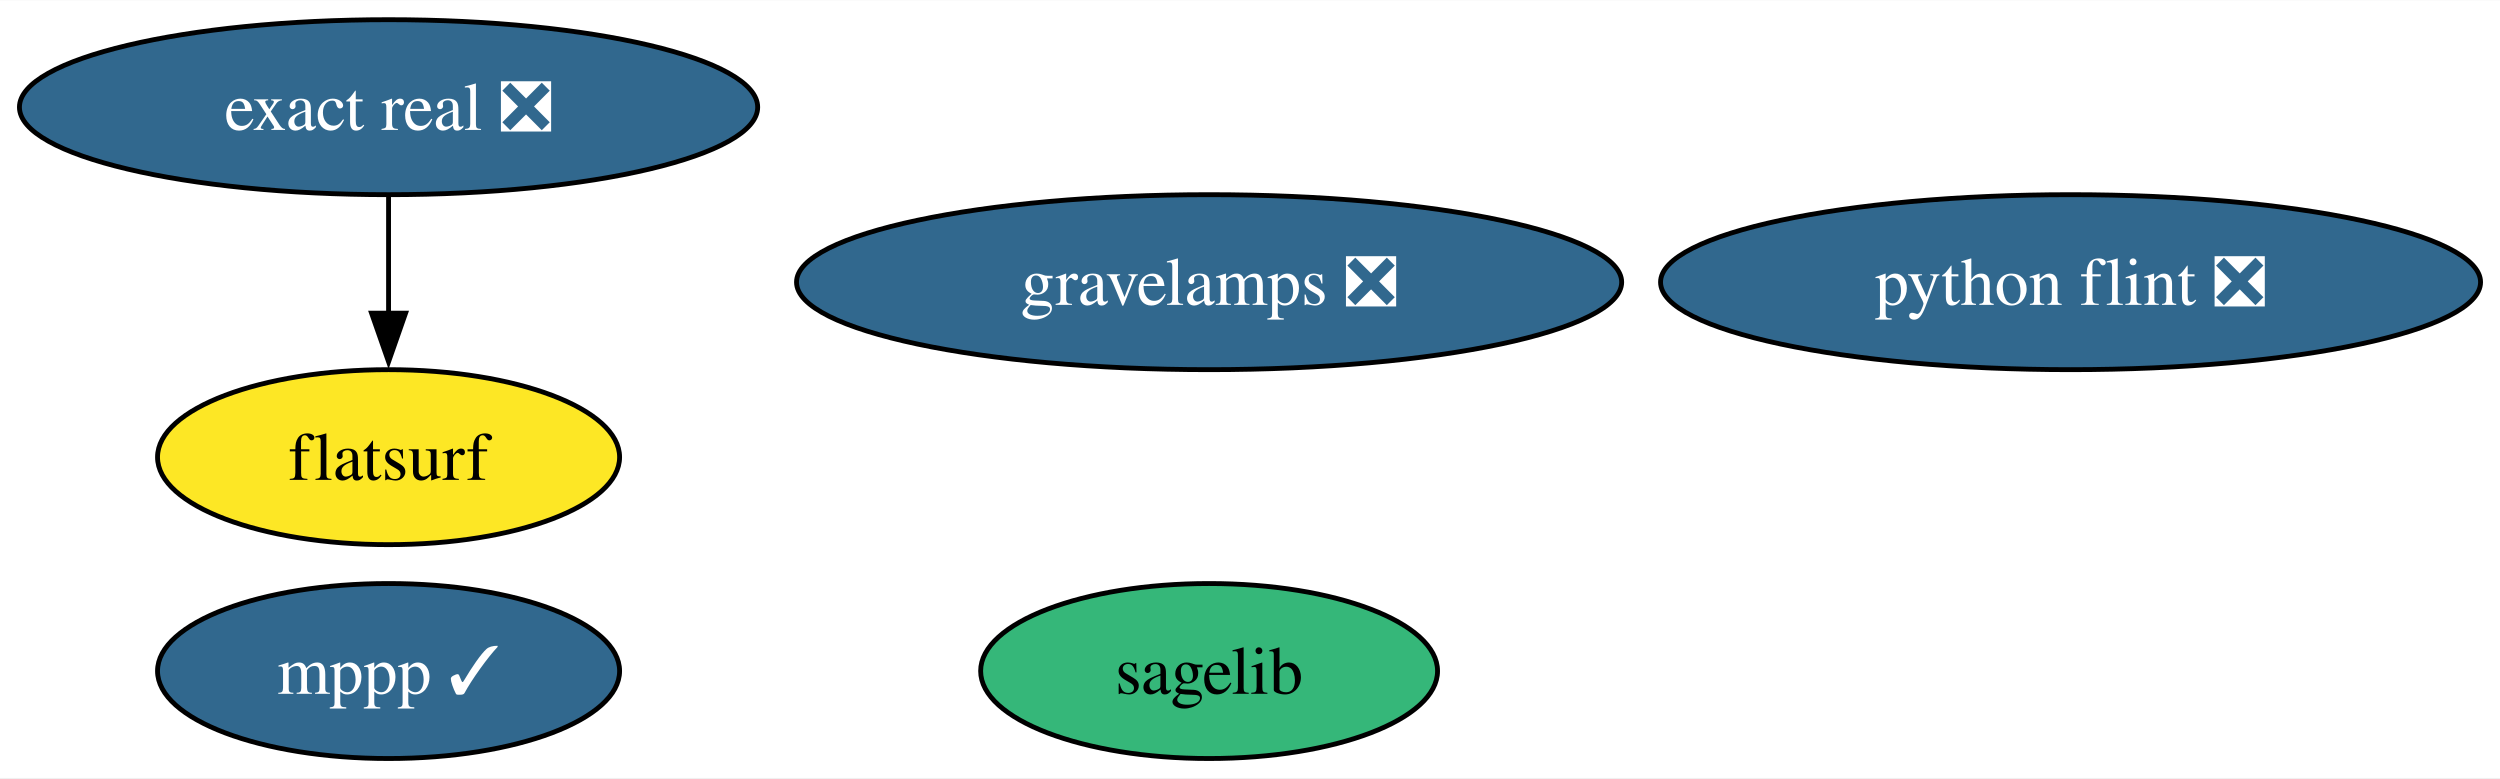
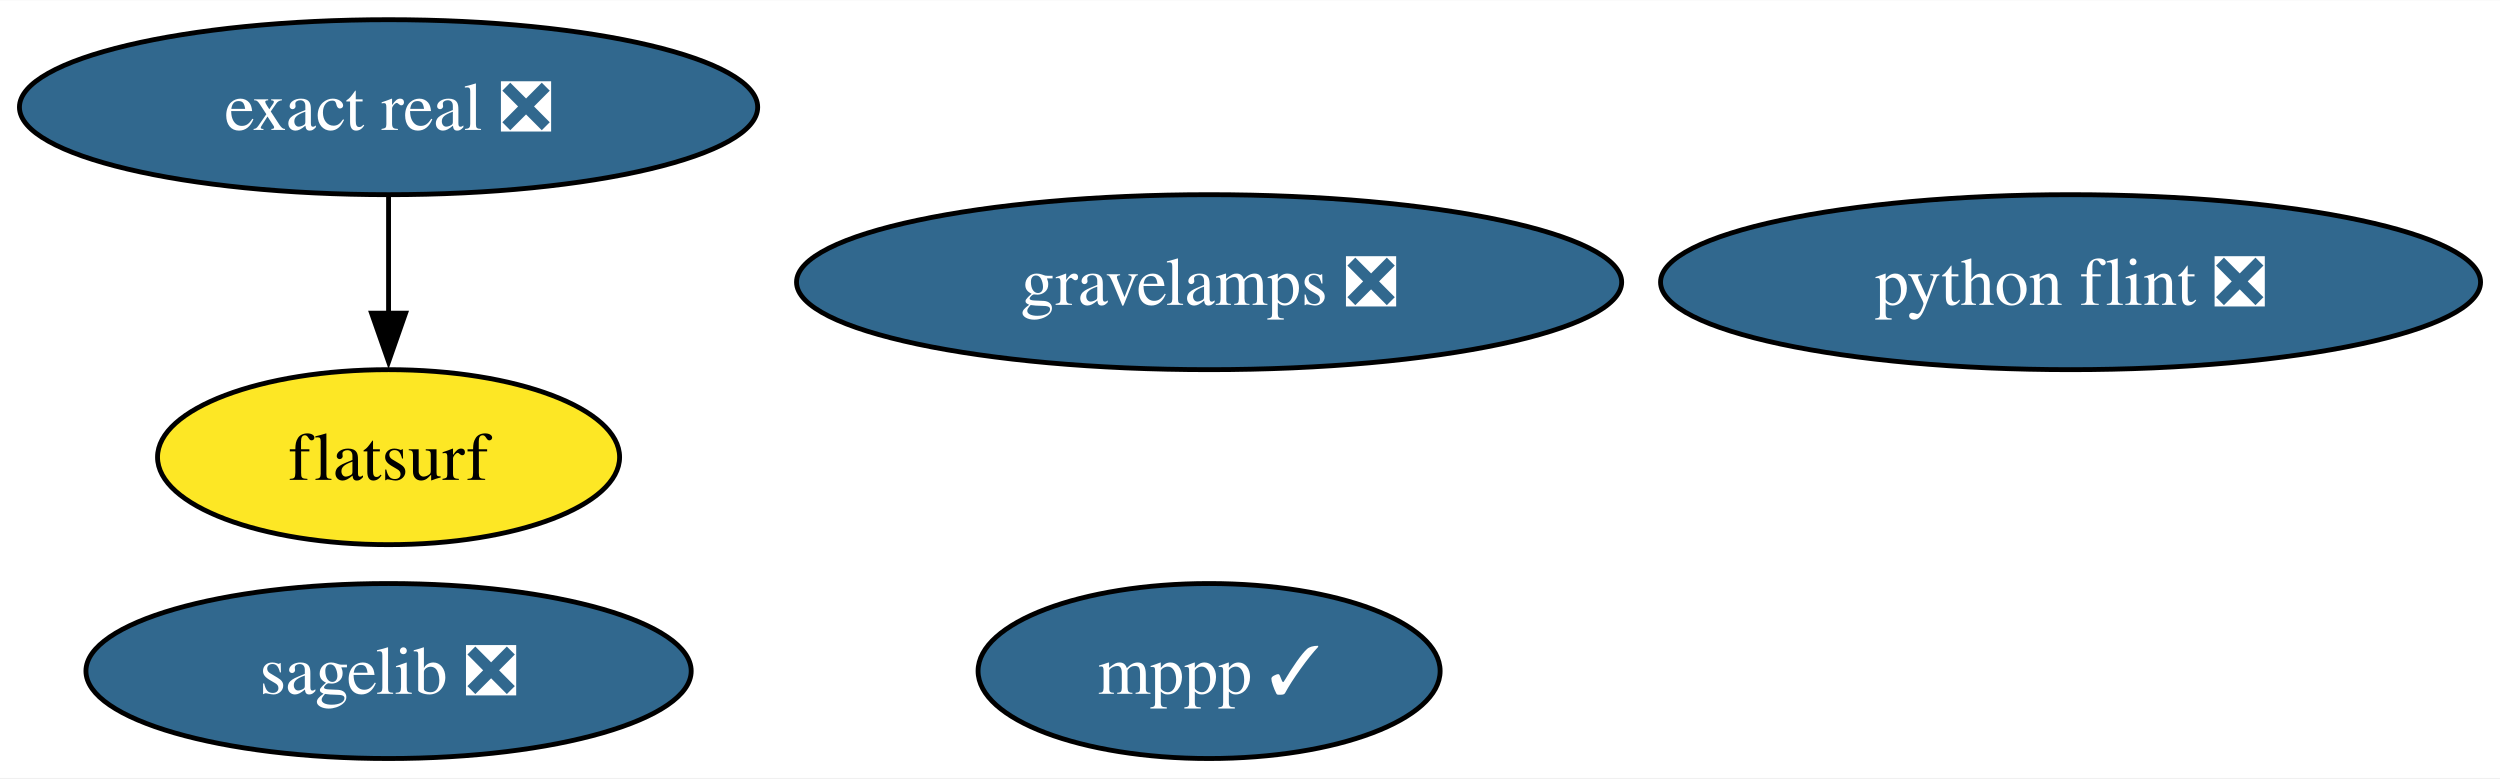
<svg xmlns="http://www.w3.org/2000/svg" xmlns:xlink="http://www.w3.org/1999/xlink" width="514pt" height="160pt" viewBox="0.00 0.00 514.33 160.00">
  <g id="graph0" class="graph" transform="scale(1 1) rotate(0) translate(4 156)">
    <polygon fill="white" stroke="none" points="-4,4 -4,-156 510.33,-156 510.33,4 -4,4" />
    <g id="node1" class="node">
      <g id="a_node1">
        <a xlink:href="https://github.com/conda-forge/mppp-feedstock/pull/64" xlink:title="mppp ✓">
-           <ellipse fill="#31688e" stroke="black" cx="75.94" cy="-18" rx="47.53" ry="18" />
-           <text text-anchor="middle" x="75.94" y="-13.32" font-family="Times,serif" font-size="14.00" fill="white">mppp ✓</text>
+           <ellipse fill="#31688e" stroke="black" cx="244.75" cy="-18" rx="47.53" ry="18" />
+           <text text-anchor="middle" x="244.75" y="-13.32" font-family="Times,serif" font-size="14.00" fill="white">mppp ✓</text>
        </a>
      </g>
    </g>
    <g id="node2" class="node">
      <g id="a_node2">
-         <a xlink:href="https://github.com/conda-forge/sagelib-feedstock" xlink:title="sagelib">
-           <ellipse fill="#35b779" stroke="black" cx="244.75" cy="-18" rx="47" ry="18" />
-           <text text-anchor="middle" x="244.75" y="-13.32" font-family="Times,serif" font-size="14.00">sagelib</text>
+         <a xlink:href="https://github.com/conda-forge/sagelib-feedstock/pull/185" xlink:title="sagelib ❎">
+           <ellipse fill="#31688e" stroke="black" cx="75.94" cy="-18" rx="62.26" ry="18" />
+           <text text-anchor="middle" x="75.94" y="-13.32" font-family="Times,serif" font-size="14.00" fill="white">sagelib ❎</text>
        </a>
      </g>
    </g>
    <g id="node3" class="node">
      <g id="a_node3">
        <a xlink:href="https://github.com/conda-forge/python-flint-feedstock/pull/43" xlink:title="python flint ❎">
          <ellipse fill="#31688e" stroke="black" cx="421.98" cy="-98" rx="84.35" ry="18" />
          <text text-anchor="middle" x="421.98" y="-93.33" font-family="Times,serif" font-size="14.00" fill="white">python flint ❎</text>
        </a>
      </g>
    </g>
    <g id="node4" class="node">
      <g id="a_node4">
        <a xlink:href="https://github.com/conda-forge/exact-real-feedstock/pull/25" xlink:title="exact real ❎">
          <ellipse fill="#31688e" stroke="black" cx="75.94" cy="-134" rx="75.94" ry="18" />
          <text text-anchor="middle" x="75.94" y="-129.32" font-family="Times,serif" font-size="14.00" fill="white">exact real ❎</text>
        </a>
      </g>
    </g>
    <g id="node5" class="node">
      <g id="a_node5">
        <a xlink:href="https://github.com/conda-forge/flatsurf-feedstock" xlink:title="flatsurf">
          <ellipse fill="#fde725" stroke="black" cx="75.94" cy="-62" rx="47.53" ry="18" />
          <text text-anchor="middle" x="75.94" y="-57.33" font-family="Times,serif" font-size="14.00">flatsurf</text>
        </a>
      </g>
    </g>
    <g id="edge1" class="edge">
      <path fill="none" stroke="black" d="M75.94,-115.7C75.94,-108.41 75.94,-99.73 75.94,-91.54" />
      <polygon fill="black" stroke="black" points="79.44,-91.62 75.94,-81.62 72.44,-91.62 79.44,-91.62" />
    </g>
    <g id="node6" class="node">
      <g id="a_node6">
        <a xlink:href="https://github.com/conda-forge/gravelamps-feedstock/pull/12" xlink:title="gravelamps ❎">
          <ellipse fill="#31688e" stroke="black" cx="244.75" cy="-98" rx="84.88" ry="18" />
          <text text-anchor="middle" x="244.75" y="-93.33" font-family="Times,serif" font-size="14.00" fill="white">gravelamps ❎</text>
        </a>
      </g>
    </g>
  </g>
</svg>
